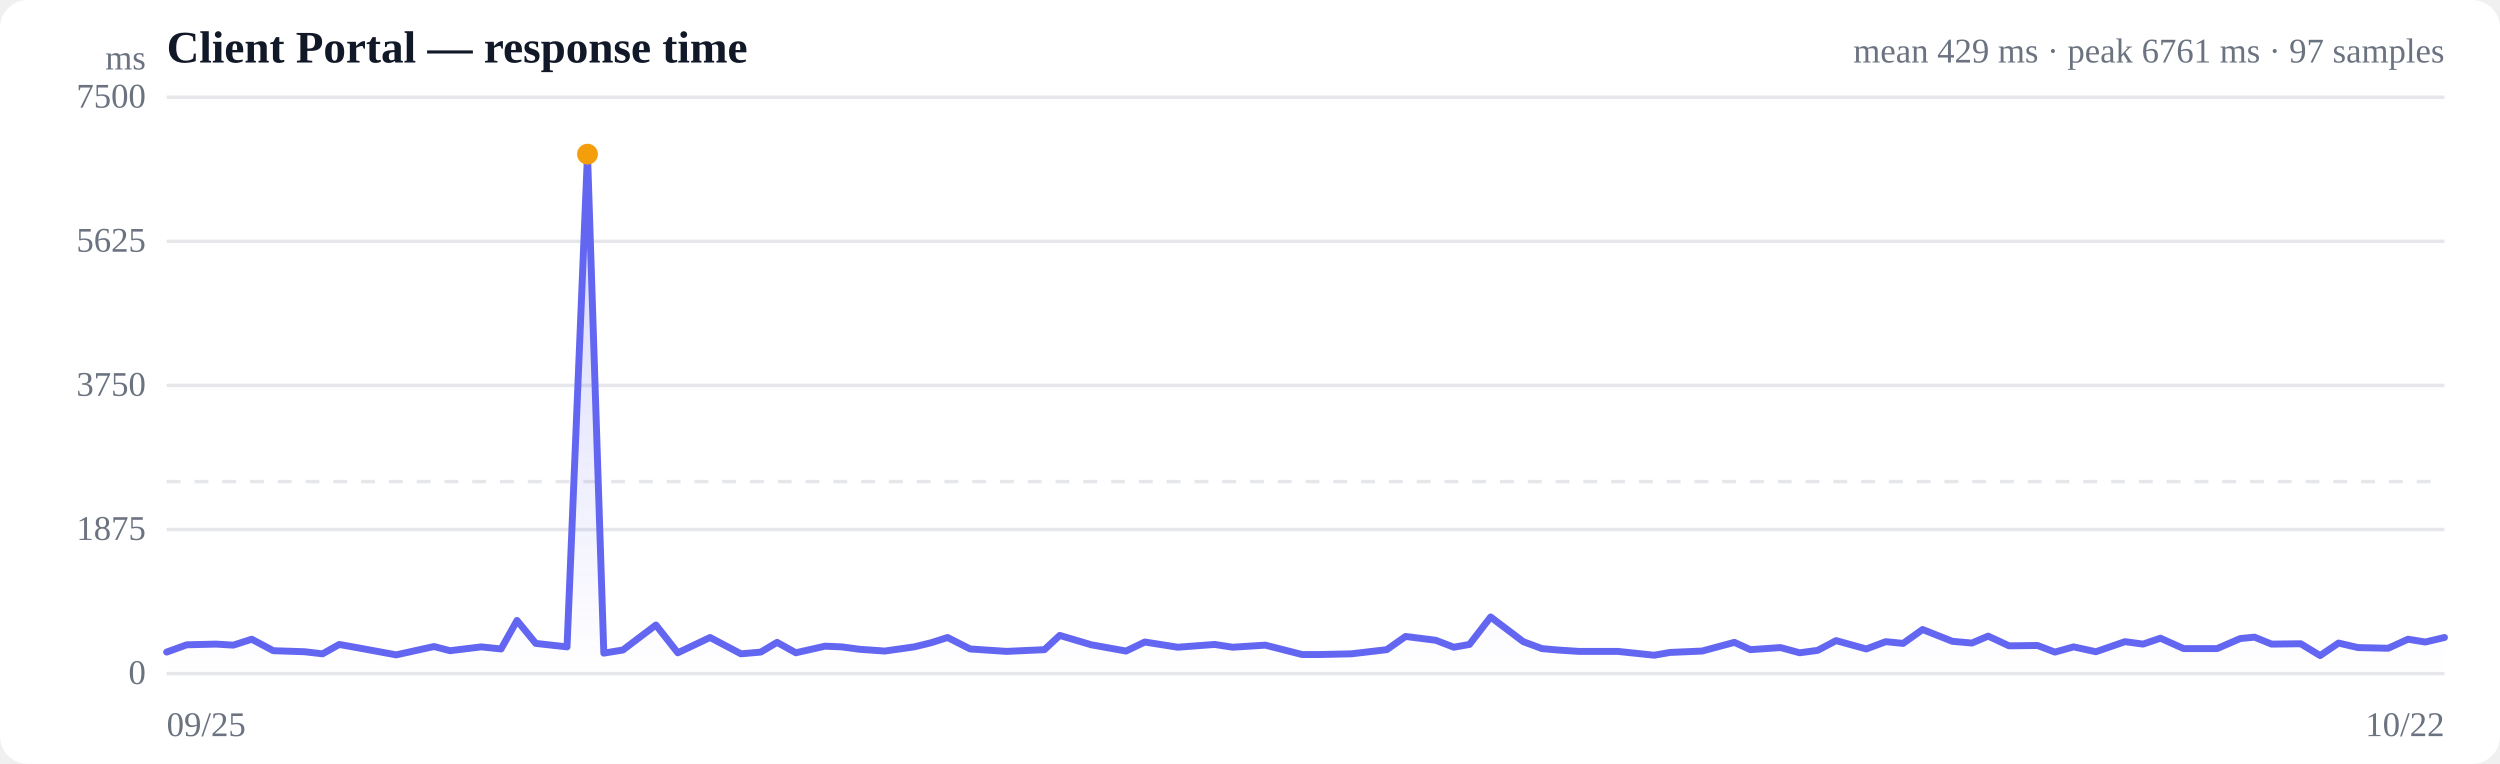
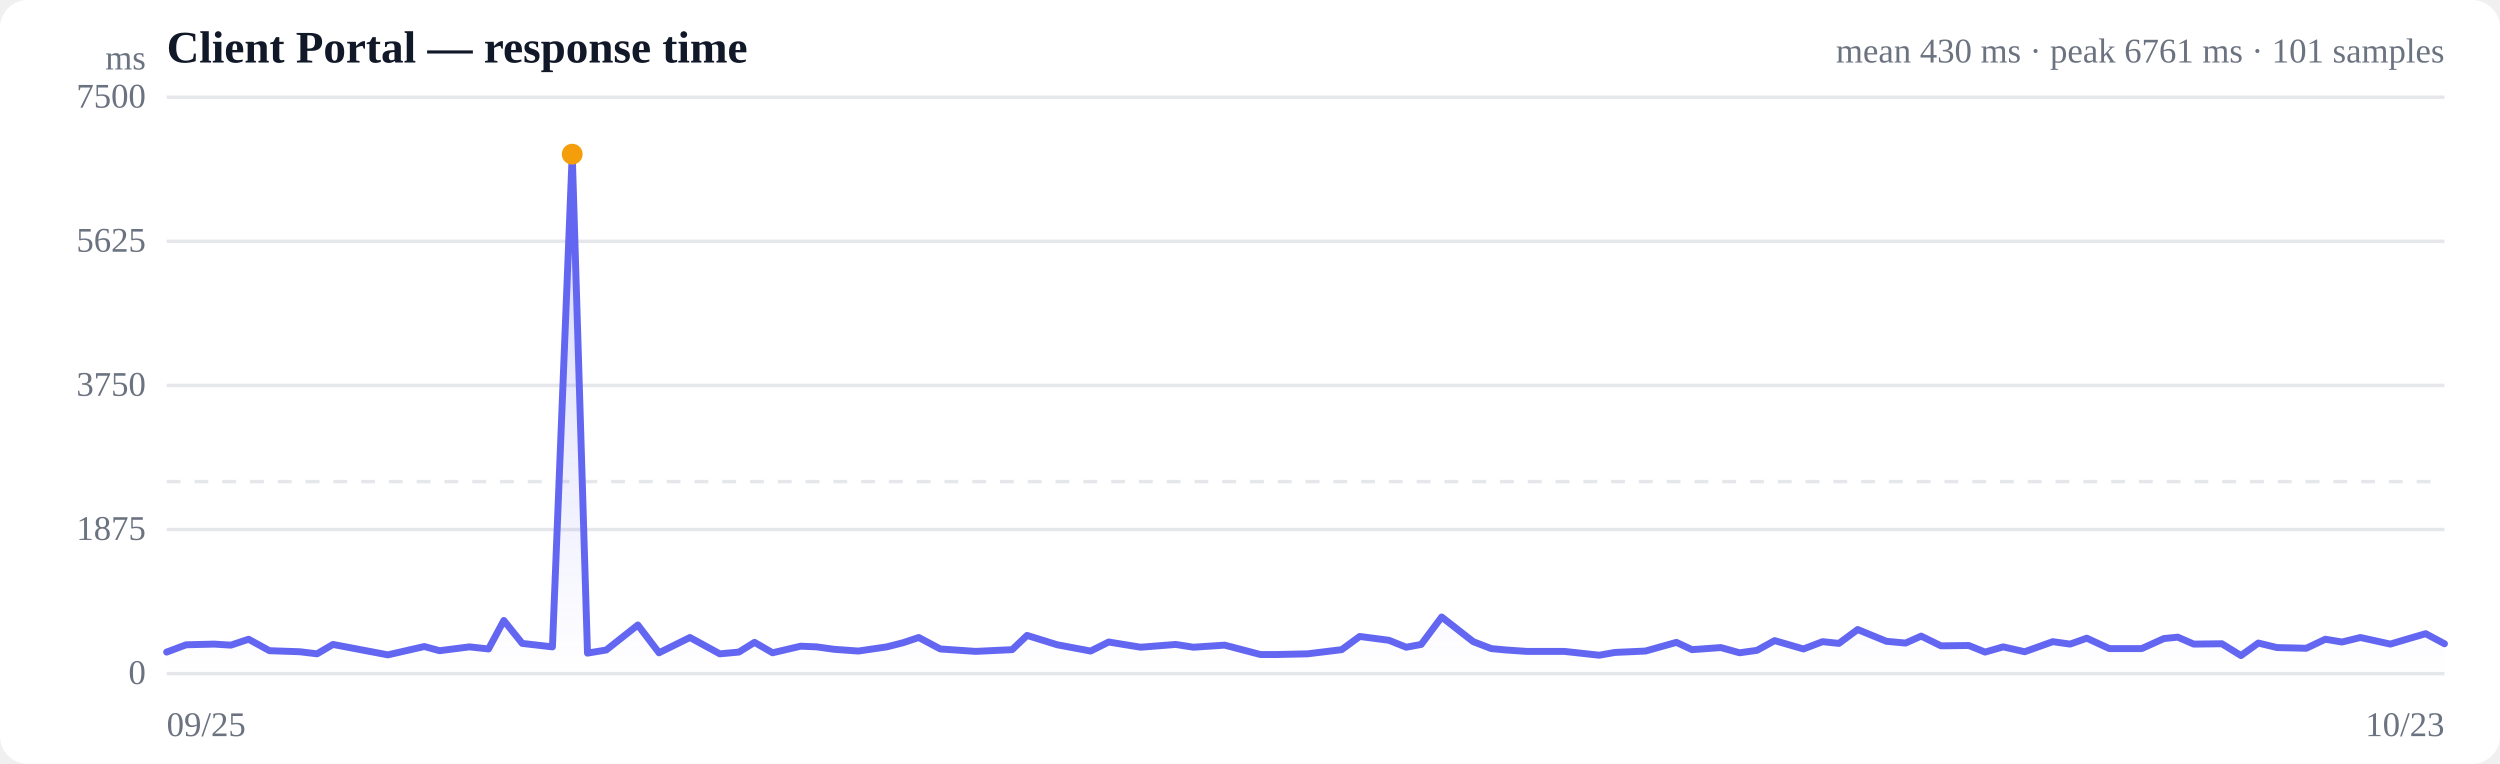
<svg xmlns="http://www.w3.org/2000/svg" viewBox="0 0 720 220" width="720" height="220" role="img" aria-label="Response time over time">
  <style>
  :root { color-scheme: light dark; }
  .bg { fill: #ffffff; }
  .grid { stroke: #e5e7eb; stroke-width: 1; }
  .axis { fill: #6b7280; font-size: 10px; }
  .title { fill: #111827; font-size: 13px; font-weight: 600; }
  .sub { fill: #6b7280; font-size: 10px; }
  .line { stroke: #6366f1; stroke-width: 2; fill: none; stroke-linejoin: round; stroke-linecap: round; }
  .area { fill: url(#fade); }
  .dot-degraded { fill: #f59e0b; }
  .dot-down { fill: #ef4444; }
  .empty { fill: #9ca3af; font-size: 12px; }
  @media (prefers-color-scheme: dark) {
    .bg { fill: #0b0f19; }
    .grid { stroke: #1f2937; }
    .axis, .sub { fill: #9ca3af; }
    .title { fill: #f3f4f6; }
    .line { stroke: #818cf8; }
  }
</style>
  <defs>
    <linearGradient id="fade" x1="0" y1="0" x2="0" y2="1">
      <stop offset="0%" stop-color="#6366f1" stop-opacity="0.28" />
      <stop offset="100%" stop-color="#6366f1" stop-opacity="0" />
    </linearGradient>
  </defs>
  <rect class="bg" width="720" height="220" rx="8" />
  <text class="title" x="48" y="18">Client Portal — response time</text>
-   <text class="sub" x="704" y="18" text-anchor="end">mean 429 ms · peak 6761 ms · 97 samples</text>
+   <text class="sub" x="704" y="18" text-anchor="end">mean 430 ms · peak 6761 ms · 101 samples</text>
  <line class="grid" x1="48" y1="194.0" x2="704" y2="194.0" />
  <text class="axis" x="42" y="197" text-anchor="end">0</text>
  <line class="grid" x1="48" y1="152.5" x2="704" y2="152.5" />
  <text class="axis" x="42" y="155.5" text-anchor="end">1875</text>
  <line class="grid" x1="48" y1="111.0" x2="704" y2="111.0" />
  <text class="axis" x="42" y="114" text-anchor="end">3750</text>
  <line class="grid" x1="48" y1="69.5" x2="704" y2="69.5" />
  <text class="axis" x="42" y="72.5" text-anchor="end">5625</text>
  <line class="grid" x1="48" y1="28.0" x2="704" y2="28.0" />
  <text class="axis" x="42" y="31" text-anchor="end">7500</text>
  <line class="grid" stroke-dasharray="4 4" x1="48" y1="138.7" x2="704" y2="138.7" />
-   <path class="area" d="M48.0,187.8 L48.0,187.8 L53.8,185.7 L62.2,185.5 L67.2,185.8 L72.5,184.1 L78.7,187.4 L87.7,187.7 L92.9,188.3 L97.7,185.6 L103.8,186.7 L114.1,188.6 L125.0,186.2 L129.6,187.4 L138.6,186.3 L144.3,186.9 L148.9,178.7 L154.3,185.3 L163.3,186.3 L169.2,44.4 L173.9,188.1 L179.4,187.2 L188.9,180.0 L195.2,188.0 L204.5,183.6 L213.4,188.3 L219.1,187.8 L223.8,185.0 L229.2,188.0 L237.6,186.1 L242.4,186.3 L247.6,187.0 L254.8,187.5 L263.3,186.3 L268.2,185.1 L272.9,183.6 L279.4,186.9 L289.9,187.6 L300.8,187.1 L305.2,183.0 L314.3,185.7 L324.3,187.5 L329.7,184.9 L339.2,186.4 L349.8,185.6 L355.0,186.4 L364.4,185.8 L375.0,188.5 L380.1,188.5 L389.2,188.3 L399.4,187.1 L404.8,183.3 L413.5,184.4 L418.7,186.4 L423.2,185.6 L429.3,177.7 L438.7,184.8 L444.1,186.8 L448.6,187.2 L454.7,187.6 L465.9,187.6 L476.4,188.7 L481.0,187.9 L490.2,187.5 L499.5,185.0 L504.1,187.1 L512.8,186.5 L518.3,188.0 L523.5,187.3 L528.8,184.5 L537.5,186.9 L543.1,184.8 L548.1,185.3 L553.7,181.3 L562.3,184.7 L567.9,185.2 L572.6,183.2 L578.6,186.0 L586.8,185.9 L591.8,187.8 L597.2,186.3 L603.6,187.7 L612.0,184.8 L617.2,185.5 L622.2,183.8 L628.9,186.8 L638.5,186.8 L645.2,183.9 L649.3,183.5 L654.2,185.5 L662.6,185.4 L668.2,188.8 L673.5,185.2 L679.1,186.5 L687.8,186.7 L693.5,184.1 L698.5,184.9 L704.0,183.6 L704.0,194.0 L48.0,194.0 Z" />
-   <path class="line" d="M48.0,187.8 L53.8,185.7 L62.2,185.5 L67.2,185.8 L72.5,184.1 L78.7,187.4 L87.7,187.7 L92.9,188.3 L97.7,185.6 L103.8,186.7 L114.1,188.6 L125.0,186.2 L129.6,187.4 L138.6,186.3 L144.3,186.9 L148.9,178.7 L154.3,185.3 L163.3,186.3 L169.2,44.4 L173.9,188.1 L179.4,187.2 L188.9,180.0 L195.2,188.0 L204.5,183.6 L213.4,188.3 L219.1,187.8 L223.8,185.0 L229.2,188.0 L237.6,186.1 L242.4,186.3 L247.6,187.0 L254.8,187.5 L263.3,186.3 L268.2,185.1 L272.9,183.6 L279.4,186.9 L289.9,187.6 L300.8,187.1 L305.2,183.0 L314.3,185.7 L324.3,187.5 L329.7,184.9 L339.2,186.4 L349.8,185.6 L355.0,186.4 L364.4,185.8 L375.0,188.5 L380.1,188.5 L389.2,188.3 L399.4,187.1 L404.8,183.3 L413.5,184.4 L418.7,186.4 L423.2,185.6 L429.3,177.7 L438.7,184.8 L444.1,186.8 L448.6,187.2 L454.7,187.6 L465.9,187.6 L476.4,188.7 L481.0,187.9 L490.2,187.5 L499.5,185.0 L504.1,187.1 L512.8,186.5 L518.3,188.0 L523.5,187.3 L528.8,184.5 L537.5,186.9 L543.1,184.8 L548.1,185.3 L553.7,181.3 L562.3,184.7 L567.9,185.2 L572.6,183.2 L578.6,186.0 L586.8,185.9 L591.8,187.8 L597.2,186.3 L603.6,187.7 L612.0,184.8 L617.2,185.5 L622.2,183.8 L628.9,186.8 L638.5,186.8 L645.2,183.9 L649.3,183.5 L654.2,185.5 L662.6,185.4 L668.2,188.8 L673.5,185.2 L679.1,186.5 L687.8,186.7 L693.5,184.1 L698.5,184.9 L704.0,183.6" />
-   <circle class="dot-degraded" cx="169.2" cy="44.4" r="3" />
+   <path class="area" d="M48.0,187.8 L48.0,187.8 L53.6,185.7 L61.7,185.5 L66.5,185.8 L71.6,184.1 L77.6,187.4 L86.3,187.7 L91.3,188.3 L95.9,185.6 L101.7,186.7 L111.7,188.6 L122.2,186.2 L126.6,187.4 L135.2,186.3 L140.7,186.9 L145.1,178.7 L150.4,185.3 L159.1,186.3 L164.8,44.4 L169.2,188.1 L174.6,187.2 L183.7,180.0 L189.8,188.0 L198.7,183.6 L207.3,188.3 L212.8,187.8 L217.3,185.0 L222.5,188.0 L230.6,186.1 L235.2,186.3 L240.2,187.0 L247.2,187.5 L255.4,186.3 L260.1,185.1 L264.6,183.6 L270.8,186.9 L281.0,187.6 L291.5,187.1 L295.8,183.0 L304.5,185.7 L314.1,187.5 L319.3,184.9 L328.5,186.4 L338.6,185.6 L343.7,186.4 L352.7,185.8 L363.0,188.5 L367.8,188.5 L376.6,188.3 L386.4,187.1 L391.6,183.3 L400.0,184.4 L405.0,186.4 L409.3,185.6 L415.2,177.7 L424.3,184.8 L429.5,186.8 L433.8,187.2 L439.7,187.6 L450.5,187.6 L460.6,188.7 L465.1,187.9 L473.9,187.5 L482.8,185.0 L487.3,187.1 L495.6,186.5 L501.0,188.0 L506.0,187.3 L511.1,184.5 L519.4,186.9 L524.9,184.8 L529.6,185.3 L535.0,181.3 L543.3,184.7 L548.8,185.2 L553.3,183.2 L559.0,186.0 L567.0,185.9 L571.7,187.8 L576.9,186.3 L583.1,187.7 L591.2,184.8 L596.2,185.5 L601.0,183.8 L607.5,186.8 L616.8,186.8 L623.2,183.9 L627.2,183.5 L631.8,185.5 L639.9,185.4 L645.4,188.8 L650.4,185.2 L655.8,186.5 L664.2,186.7 L669.7,184.1 L674.5,184.9 L679.8,183.6 L688.4,185.5 L693.8,183.9 L698.6,182.5 L704.0,185.4 L704.0,194.0 L48.0,194.0 Z" />
+   <path class="line" d="M48.0,187.8 L53.6,185.7 L61.7,185.5 L66.5,185.8 L71.6,184.1 L77.6,187.4 L86.3,187.7 L91.3,188.3 L95.9,185.6 L101.7,186.7 L111.7,188.6 L122.2,186.2 L126.6,187.4 L135.2,186.3 L140.7,186.9 L145.1,178.7 L150.4,185.3 L159.1,186.3 L164.8,44.4 L169.2,188.1 L174.6,187.2 L183.7,180.0 L189.8,188.0 L198.7,183.6 L207.3,188.3 L212.8,187.8 L217.3,185.0 L222.5,188.0 L230.6,186.1 L235.2,186.3 L240.2,187.0 L247.2,187.5 L255.4,186.3 L260.1,185.1 L264.6,183.6 L270.8,186.9 L281.0,187.6 L291.5,187.1 L295.8,183.0 L304.5,185.7 L314.1,187.5 L319.3,184.9 L328.5,186.4 L338.6,185.6 L343.7,186.4 L352.7,185.8 L363.0,188.5 L367.8,188.5 L376.6,188.3 L386.4,187.1 L391.6,183.3 L400.0,184.4 L405.0,186.4 L409.3,185.6 L415.2,177.7 L424.3,184.8 L429.5,186.8 L433.8,187.2 L439.7,187.6 L450.5,187.6 L460.6,188.7 L465.1,187.9 L473.9,187.5 L482.8,185.0 L487.3,187.1 L495.6,186.5 L501.0,188.0 L506.0,187.3 L511.1,184.5 L519.4,186.9 L524.9,184.8 L529.6,185.3 L535.0,181.3 L543.3,184.7 L548.8,185.2 L553.3,183.2 L559.0,186.0 L567.0,185.9 L571.7,187.8 L576.9,186.3 L583.1,187.7 L591.2,184.8 L596.2,185.5 L601.0,183.8 L607.5,186.8 L616.8,186.8 L623.2,183.9 L627.2,183.5 L631.8,185.5 L639.9,185.4 L645.4,188.8 L650.4,185.2 L655.8,186.5 L664.2,186.7 L669.7,184.1 L674.5,184.9 L679.8,183.6 L688.4,185.5 L693.8,183.9 L698.6,182.5 L704.0,185.4" />
+   <circle class="dot-degraded" cx="164.8" cy="44.4" r="3" />
  <text class="axis" x="48" y="212">09/25</text>
-   <text class="axis" x="704" y="212" text-anchor="end">10/22</text>
+   <text class="axis" x="704" y="212" text-anchor="end">10/23</text>
  <text class="axis" x="42" y="20" text-anchor="end">ms</text>
</svg>
